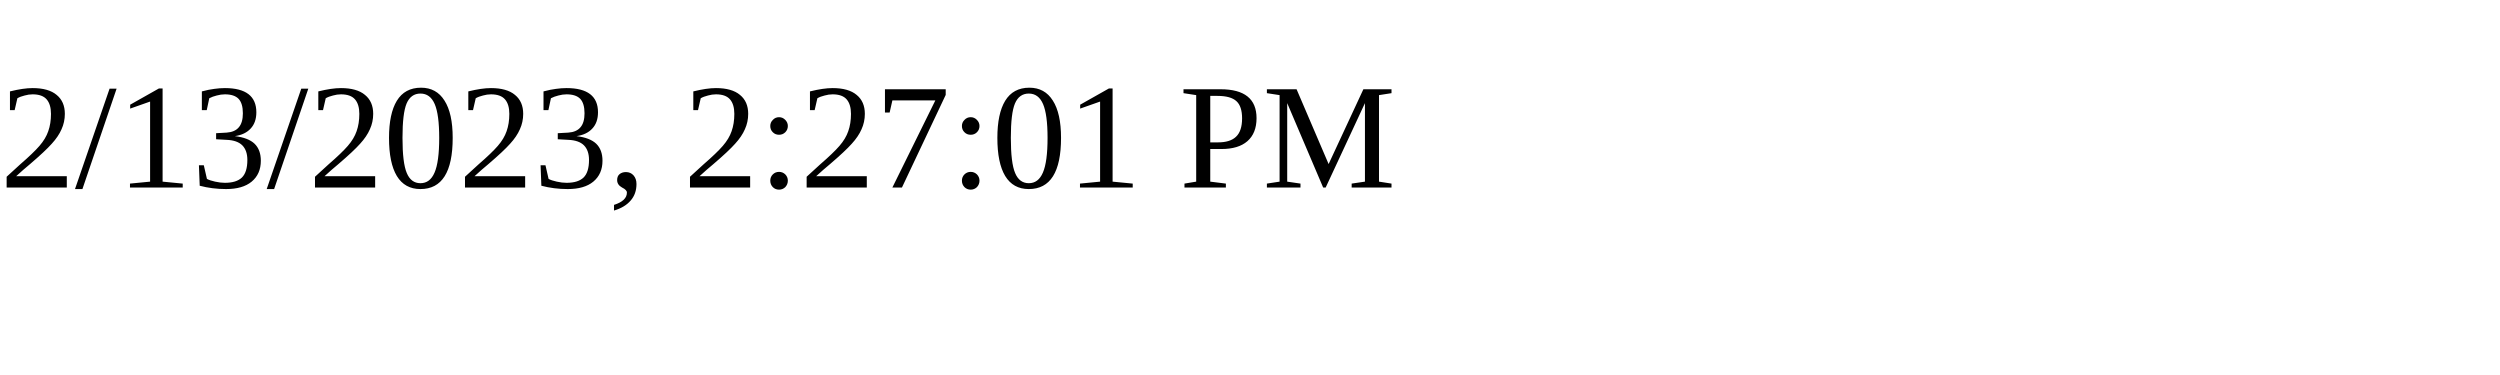
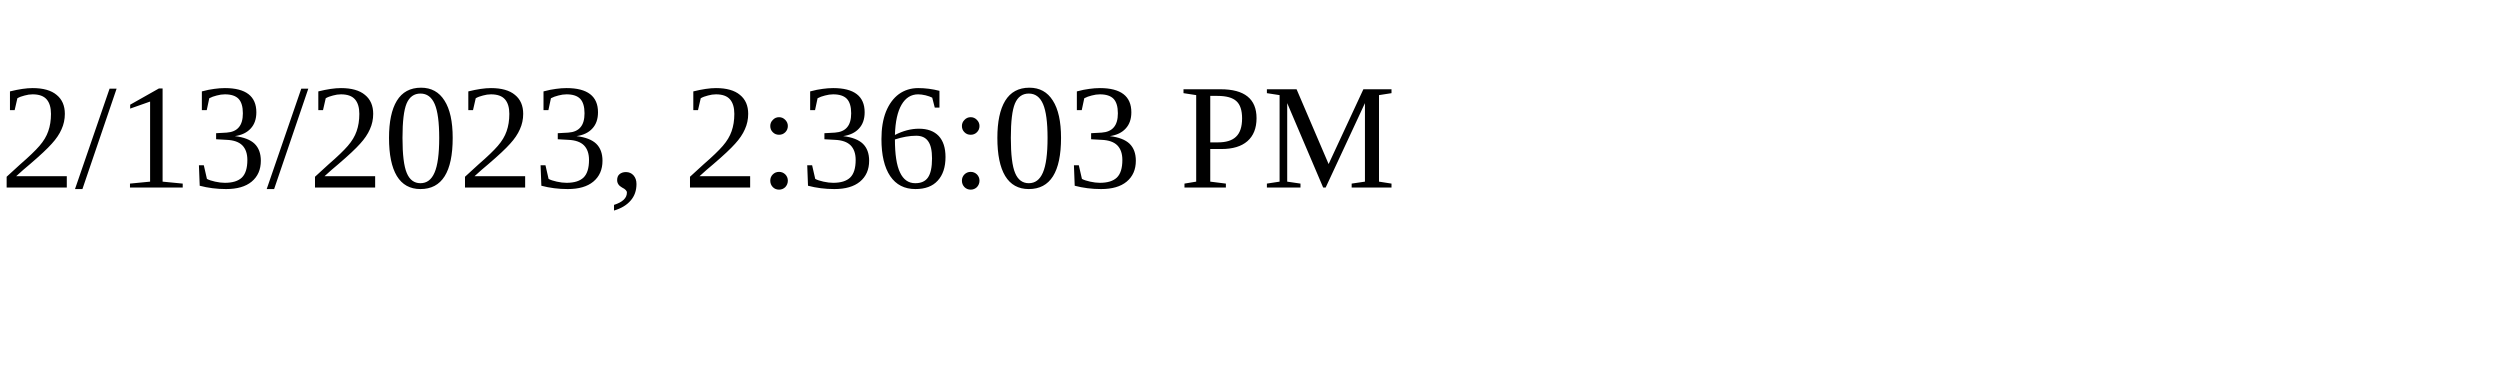
<svg xmlns="http://www.w3.org/2000/svg" height="30" width="200">
-   <text x="0" y="15">2/13/2023, 2:27:01 PM</text>
+   <text x="0" y="15">2/13/2023, 2:36:03 PM</text>
</svg>
